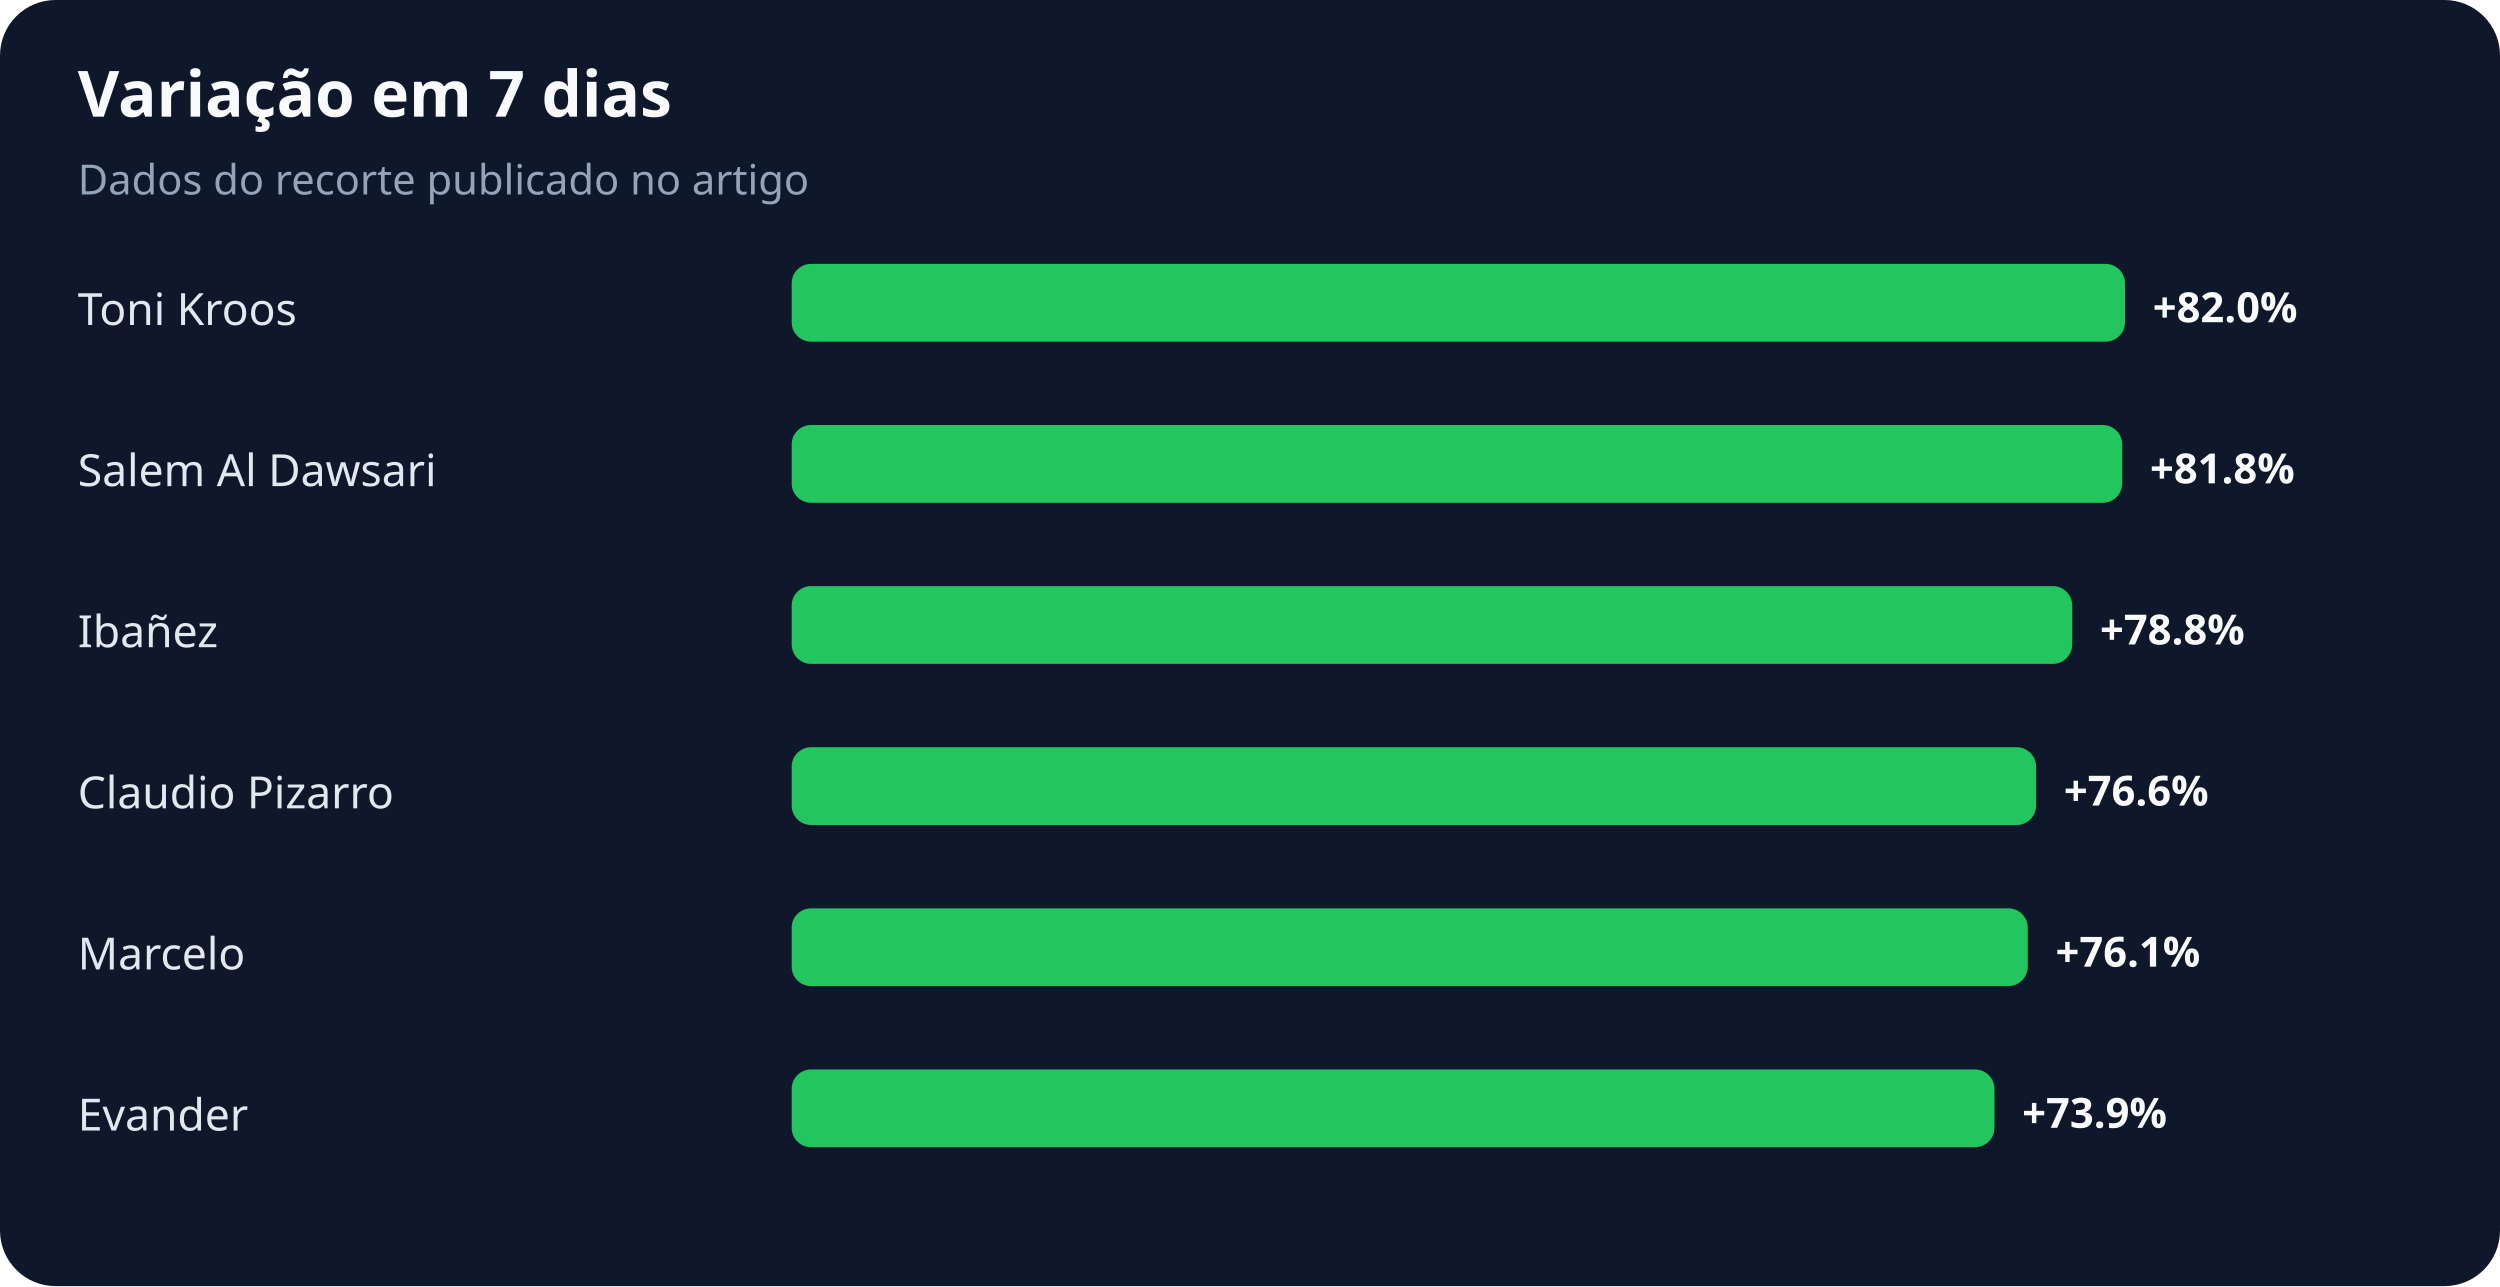
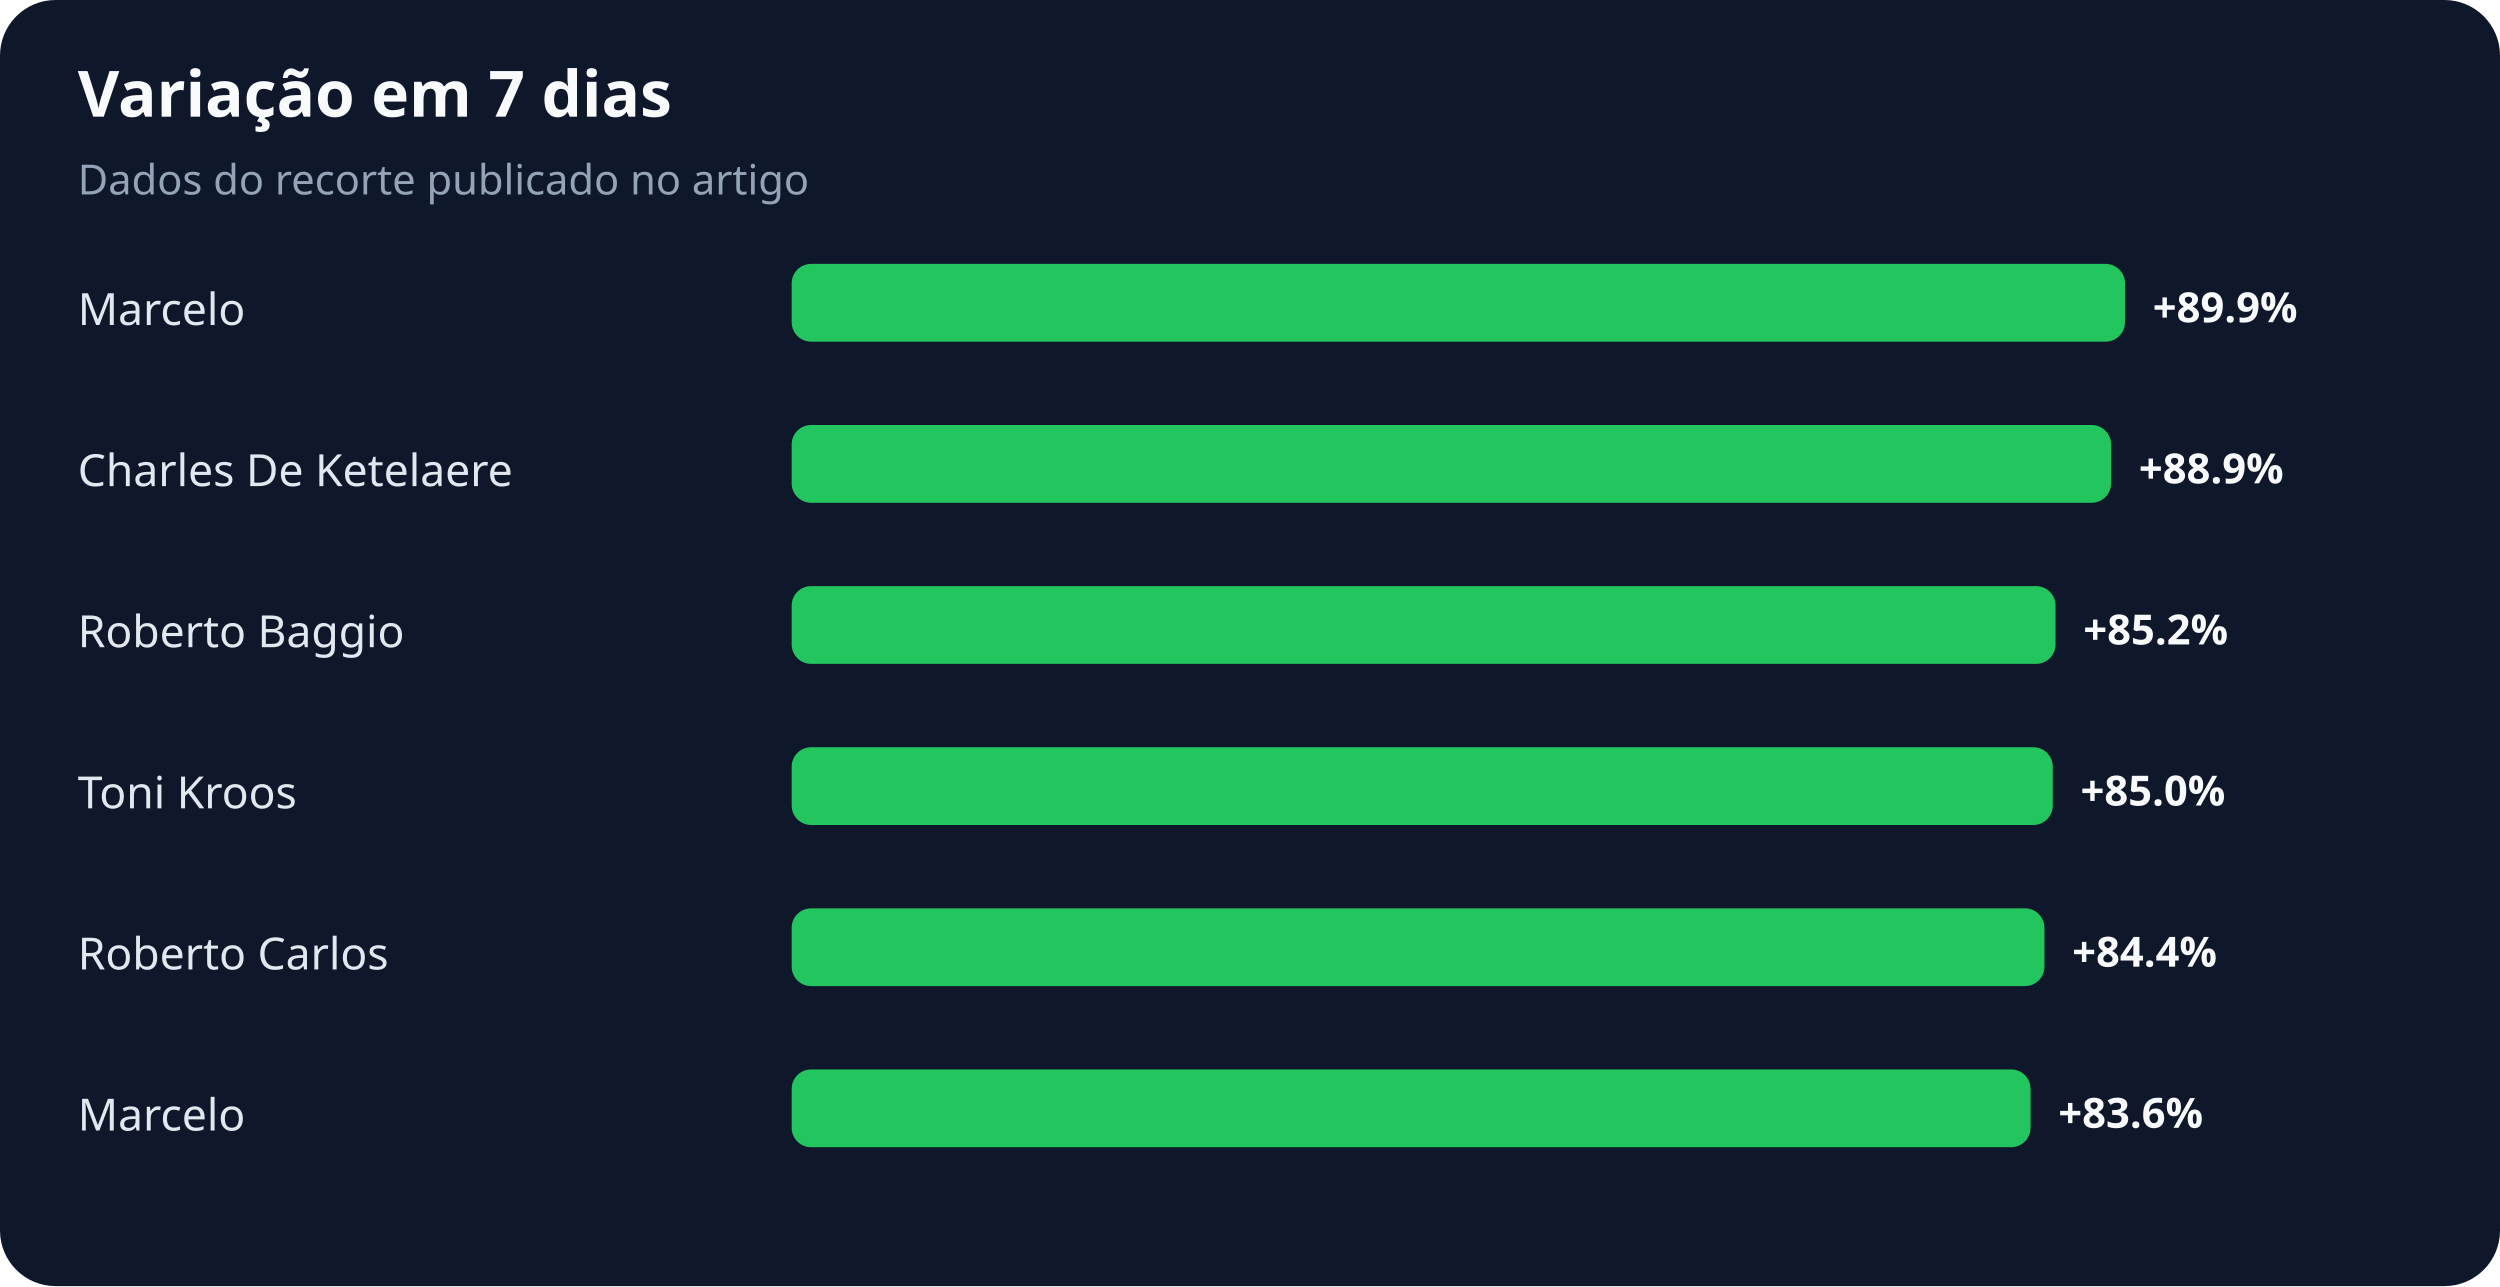
<svg xmlns="http://www.w3.org/2000/svg" width="900" height="463" viewBox="0 0 900 463" role="img" aria-labelledby="title desc">
  <rect width="100%" height="100%" rx="20" fill="#0f172a" />
  <text x="28" y="42" fill="#f8fafc" font-family="system-ui,sans-serif" font-size="23" font-weight="700">Variação em 7 dias</text>
  <text x="28" y="70" fill="#94a3b8" font-family="system-ui,sans-serif" font-size="15">Dados do recorte publicado no artigo</text>
-   <text x="28" y="117" fill="#e2e8f0" font-family="system-ui,sans-serif" font-size="16">Toni Kroos</text>
+   <text x="28" y="117" fill="#e2e8f0" font-family="system-ui,sans-serif" font-size="16">Marcelo</text>
  <rect x="285" y="95" width="480" height="28" rx="7" fill="#22c55e" />
-   <text x="775" y="116" fill="#f8fafc" font-family="system-ui,sans-serif" font-size="15" font-weight="700">+82.0%</text>
-   <text x="28" y="175" fill="#e2e8f0" font-family="system-ui,sans-serif" font-size="16">Salem Al Dawsari</text>
-   <rect x="285" y="153" width="479" height="28" rx="7" fill="#22c55e" />
-   <text x="774" y="174" fill="#f8fafc" font-family="system-ui,sans-serif" font-size="15" font-weight="700">+81.8%</text>
-   <text x="28" y="233" fill="#e2e8f0" font-family="system-ui,sans-serif" font-size="16">Ibañez</text>
-   <rect x="285" y="211" width="461" height="28" rx="7" fill="#22c55e" />
-   <text x="756" y="232" fill="#f8fafc" font-family="system-ui,sans-serif" font-size="15" font-weight="700">+78.8%</text>
-   <text x="28" y="291" fill="#e2e8f0" font-family="system-ui,sans-serif" font-size="16">Claudio Pizarro</text>
-   <rect x="285" y="269" width="448" height="28" rx="7" fill="#22c55e" />
-   <text x="743" y="290" fill="#f8fafc" font-family="system-ui,sans-serif" font-size="15" font-weight="700">+76.6%</text>
-   <text x="28" y="349" fill="#e2e8f0" font-family="system-ui,sans-serif" font-size="16">Marcelo</text>
-   <rect x="285" y="327" width="445" height="28" rx="7" fill="#22c55e" />
-   <text x="740" y="348" fill="#f8fafc" font-family="system-ui,sans-serif" font-size="15" font-weight="700">+76.1%</text>
-   <text x="28" y="407" fill="#e2e8f0" font-family="system-ui,sans-serif" font-size="16">Evander</text>
-   <rect x="285" y="385" width="433" height="28" rx="7" fill="#22c55e" />
-   <text x="728" y="406" fill="#f8fafc" font-family="system-ui,sans-serif" font-size="15" font-weight="700">+73.9%</text>
+   <text x="775" y="116" fill="#f8fafc" font-family="system-ui,sans-serif" font-size="15" font-weight="700">+89.9%</text>
+   <text x="28" y="175" fill="#e2e8f0" font-family="system-ui,sans-serif" font-size="16">Charles De Ketelaere</text>
+   <rect x="285" y="153" width="475" height="28" rx="7" fill="#22c55e" />
+   <text x="770" y="174" fill="#f8fafc" font-family="system-ui,sans-serif" font-size="15" font-weight="700">+88.9%</text>
+   <text x="28" y="233" fill="#e2e8f0" font-family="system-ui,sans-serif" font-size="16">Roberto Baggio</text>
+   <rect x="285" y="211" width="455" height="28" rx="7" fill="#22c55e" />
+   <text x="750" y="232" fill="#f8fafc" font-family="system-ui,sans-serif" font-size="15" font-weight="700">+85.2%</text>
+   <text x="28" y="291" fill="#e2e8f0" font-family="system-ui,sans-serif" font-size="16">Toni Kroos</text>
+   <rect x="285" y="269" width="454" height="28" rx="7" fill="#22c55e" />
+   <text x="749" y="290" fill="#f8fafc" font-family="system-ui,sans-serif" font-size="15" font-weight="700">+85.0%</text>
+   <text x="28" y="349" fill="#e2e8f0" font-family="system-ui,sans-serif" font-size="16">Roberto Carlos</text>
+   <rect x="285" y="327" width="451" height="28" rx="7" fill="#22c55e" />
+   <text x="746" y="348" fill="#f8fafc" font-family="system-ui,sans-serif" font-size="15" font-weight="700">+84.4%</text>
+   <text x="28" y="407" fill="#e2e8f0" font-family="system-ui,sans-serif" font-size="16">Marcelo</text>
+   <rect x="285" y="385" width="446" height="28" rx="7" fill="#22c55e" />
+   <text x="741" y="406" fill="#f8fafc" font-family="system-ui,sans-serif" font-size="15" font-weight="700">+83.6%</text>
</svg>
